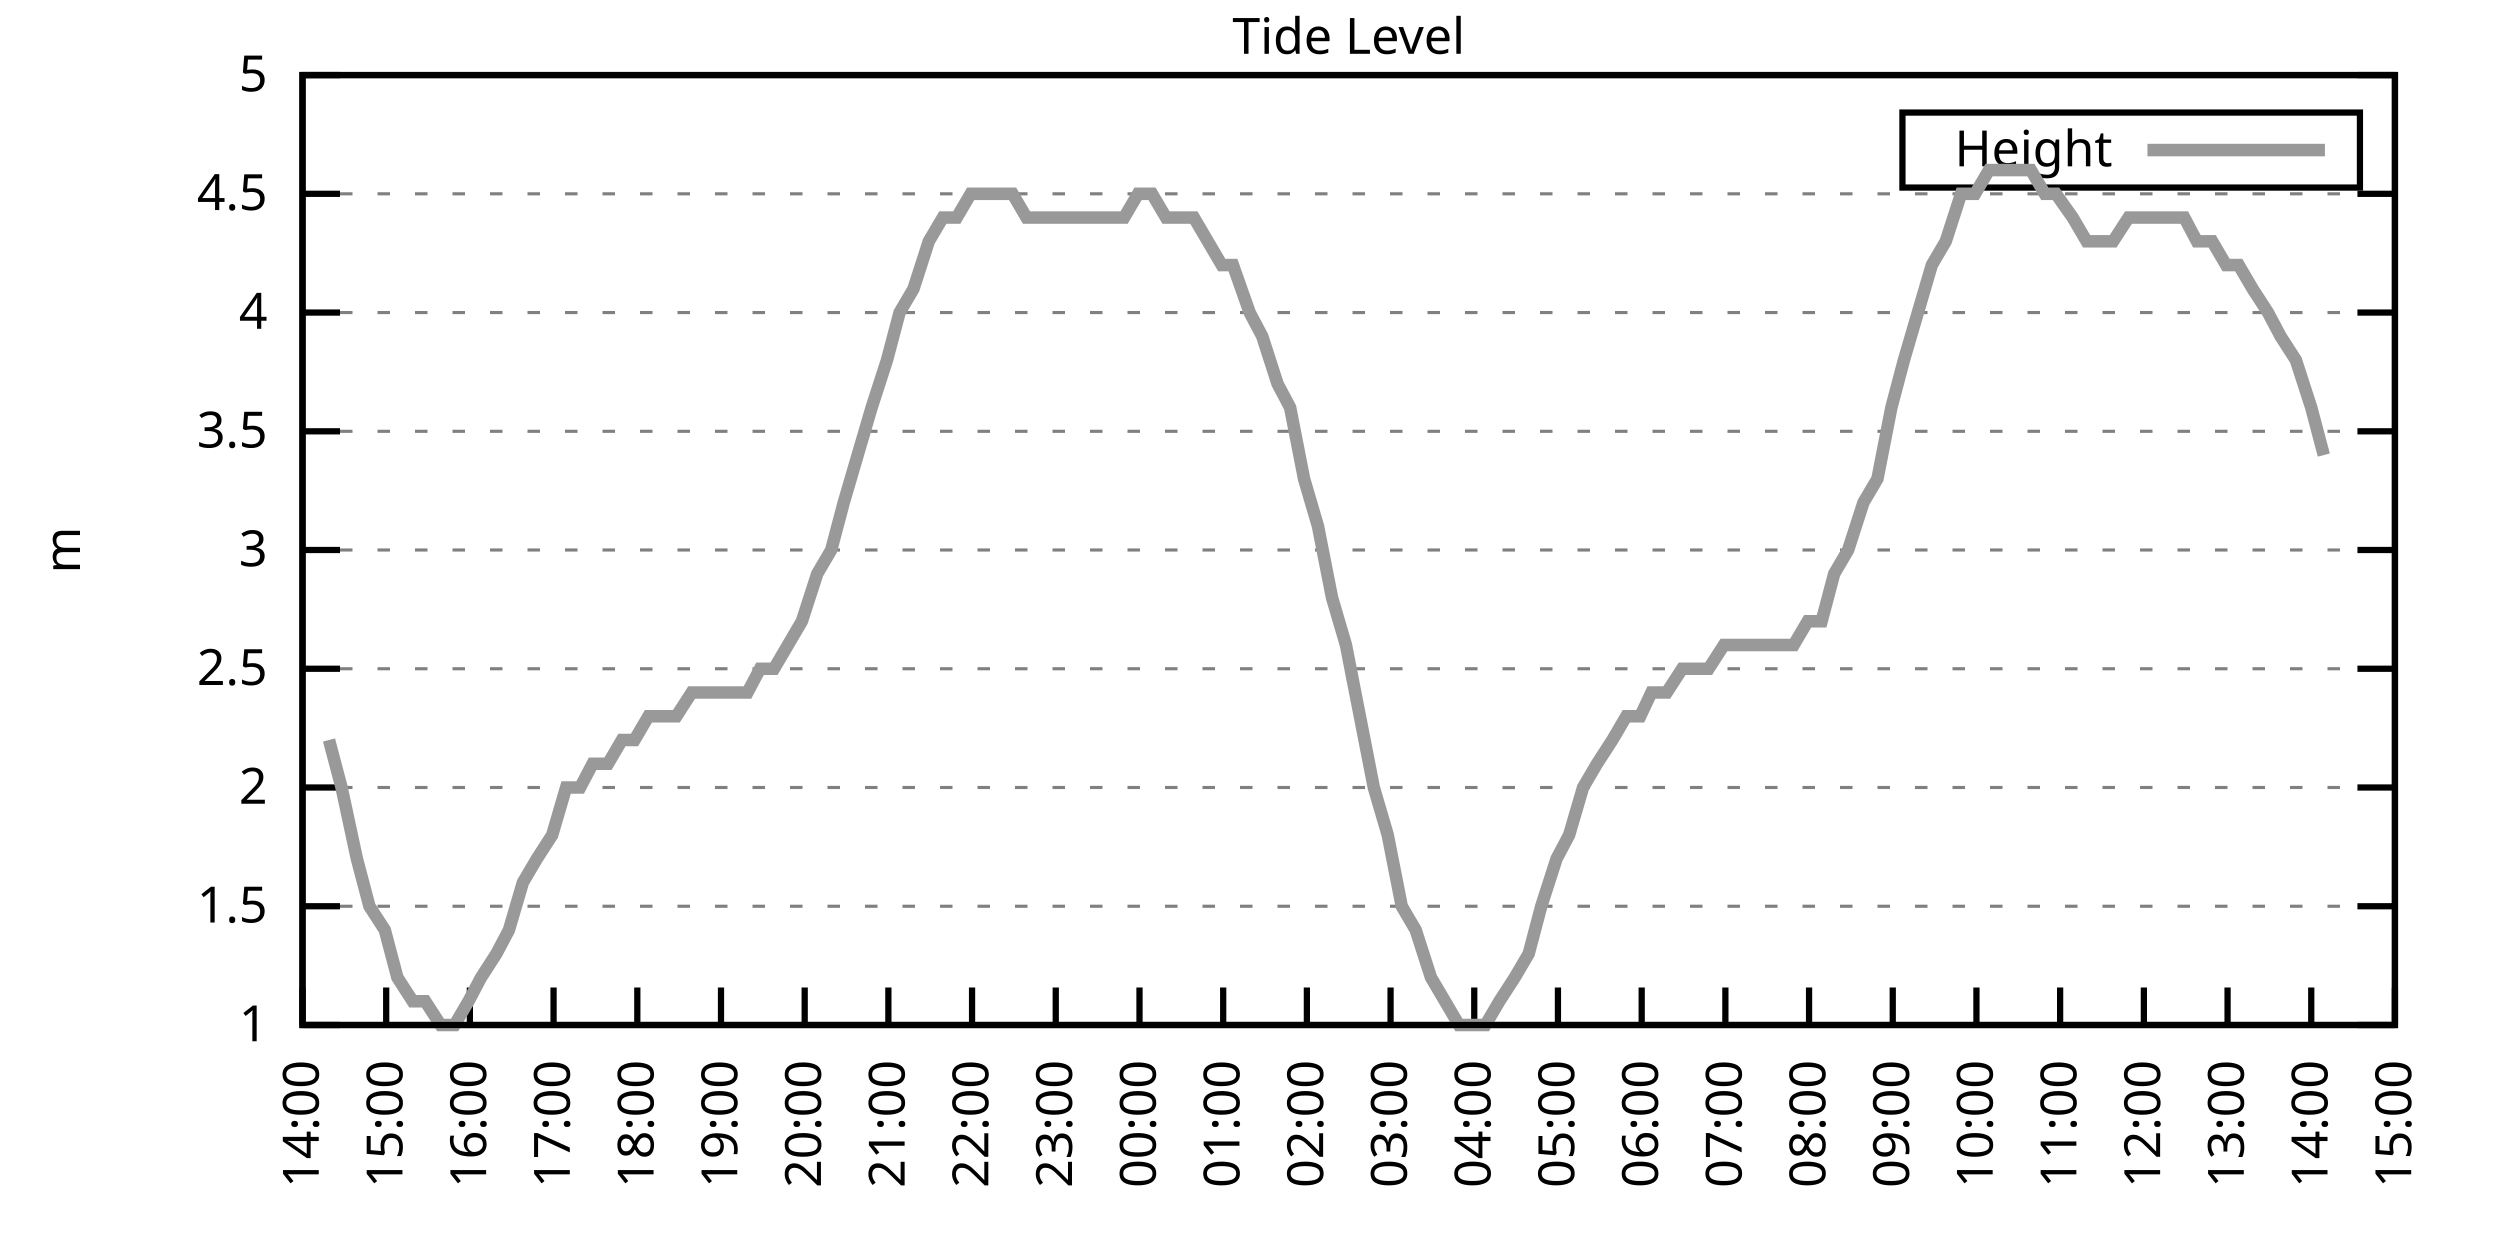
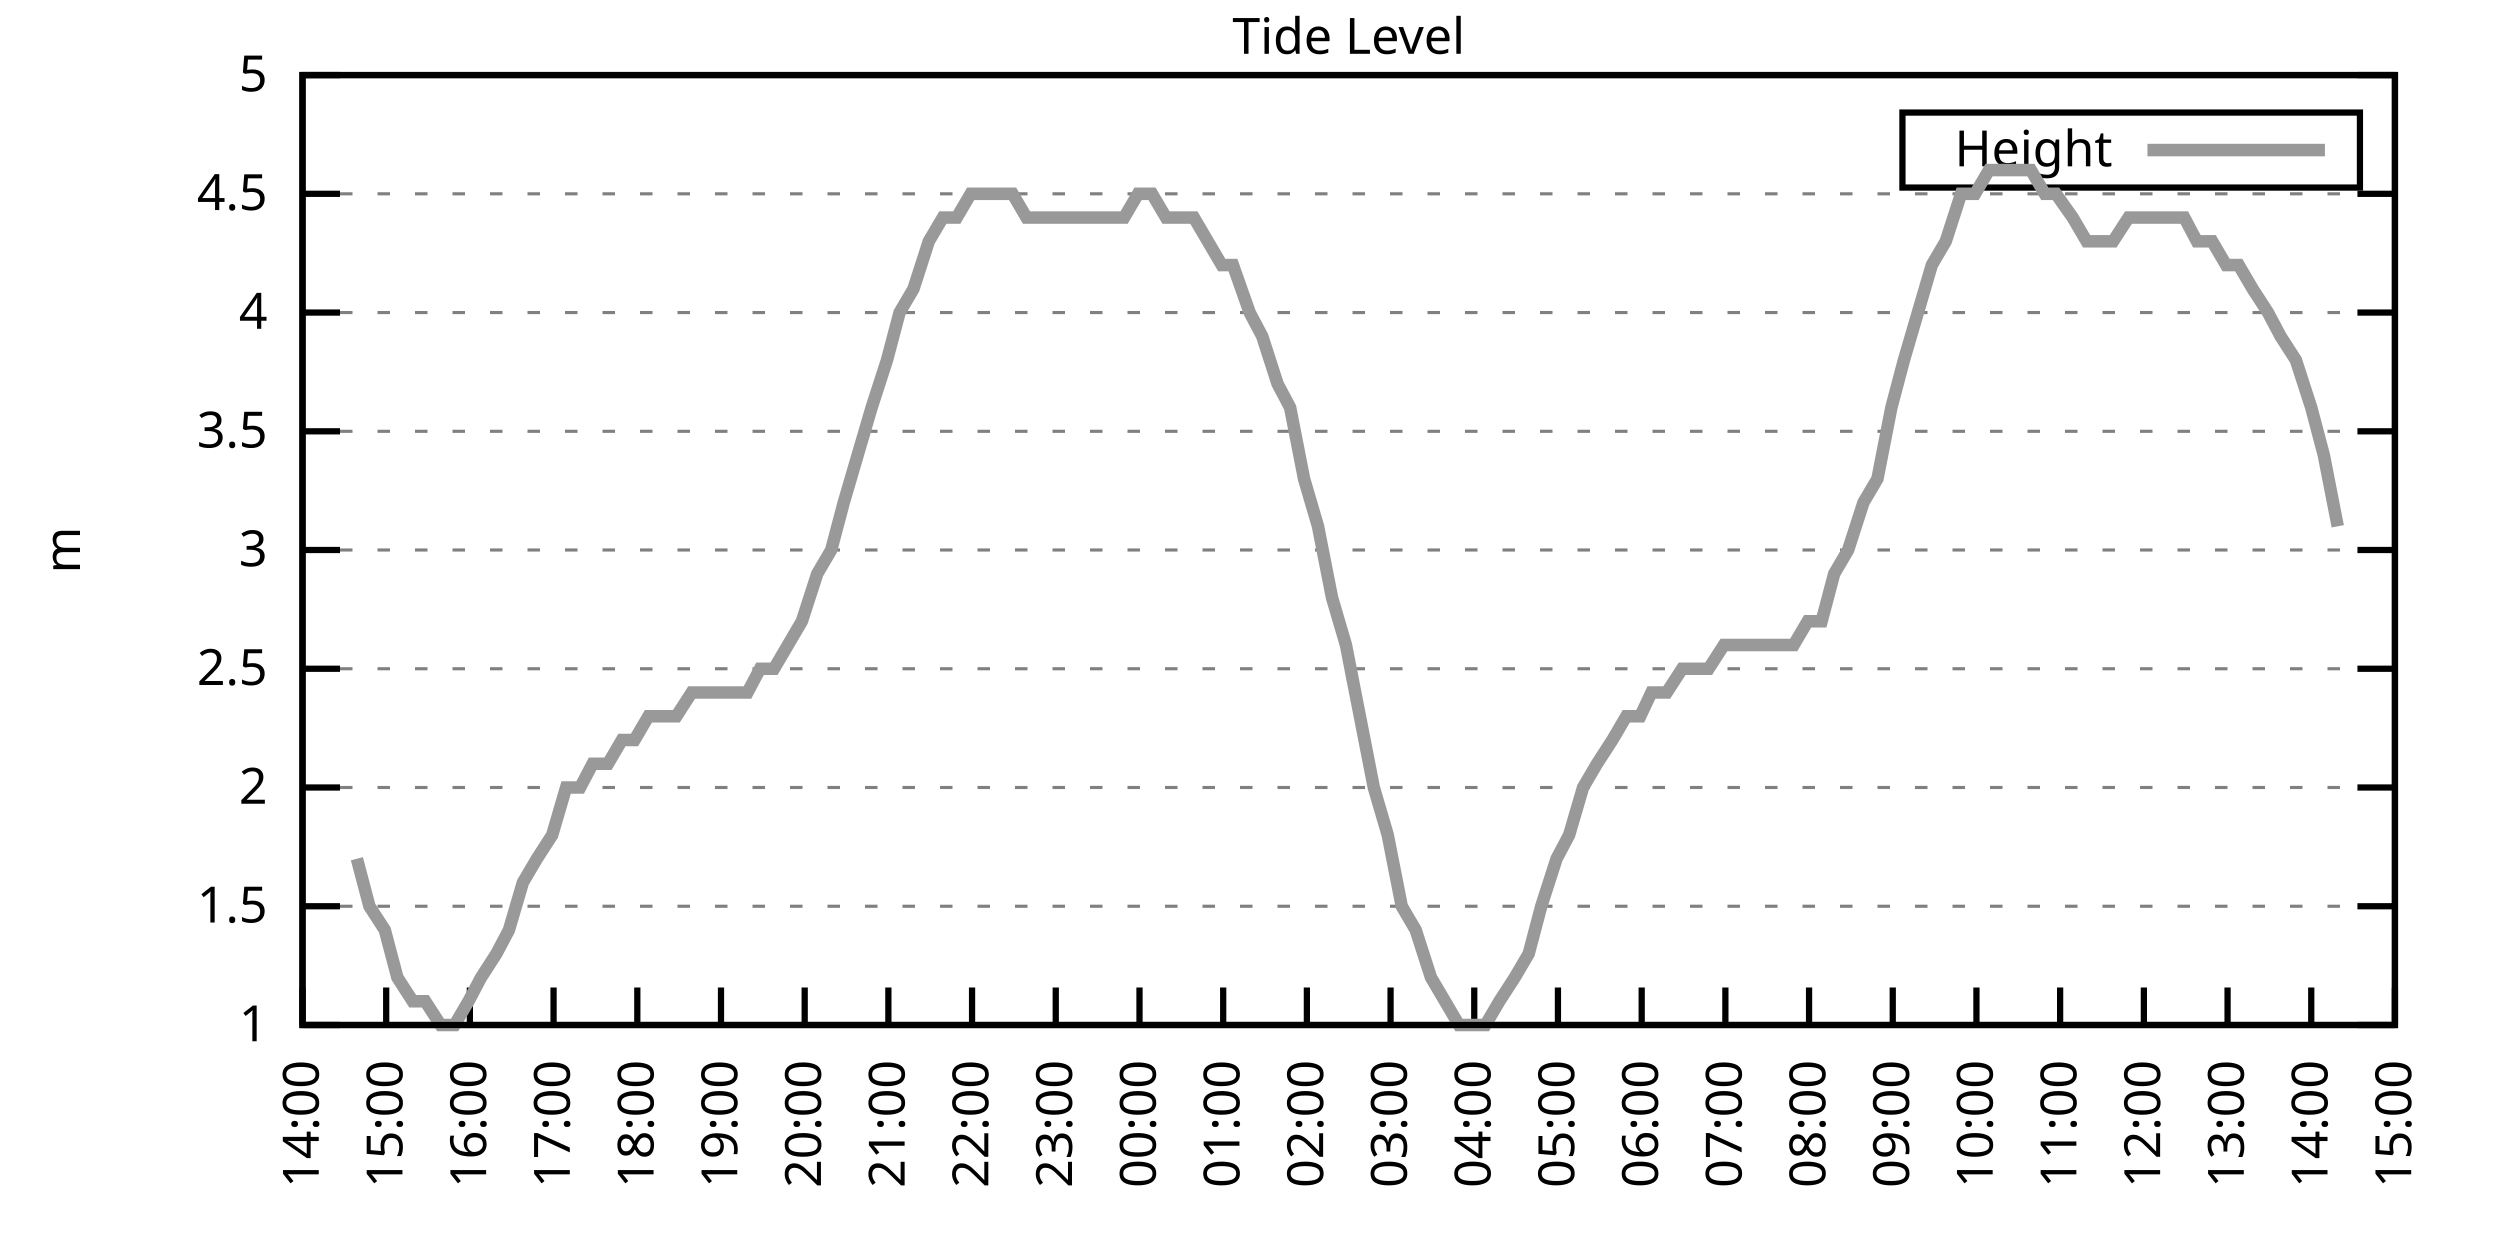
<svg xmlns="http://www.w3.org/2000/svg" xmlns:xlink="http://www.w3.org/1999/xlink" width="400" height="200" viewBox="0 0 400 200">
  <g id="gnuplot_canvas">
    <rect x="0" y="0" width="400" height="200" fill="none" />
    <defs>
      <circle id="gpDot" r="0.5" stroke-width="0.5" stroke="currentColor" />
      <path id="gpPt0" stroke-width="0.333" stroke="currentColor" d="M-1,0 h2 M0,-1 v2" />
      <path id="gpPt1" stroke-width="0.333" stroke="currentColor" d="M-1,-1 L1,1 M1,-1 L-1,1" />
      <path id="gpPt2" stroke-width="0.333" stroke="currentColor" d="M-1,0 L1,0 M0,-1 L0,1 M-1,-1 L1,1 M-1,1 L1,-1" />
      <rect id="gpPt3" stroke-width="0.333" stroke="currentColor" x="-1" y="-1" width="2" height="2" />
      <rect id="gpPt4" stroke-width="0.333" stroke="currentColor" fill="currentColor" x="-1" y="-1" width="2" height="2" />
      <circle id="gpPt5" stroke-width="0.333" stroke="currentColor" cx="0" cy="0" r="1" />
      <use xlink:href="#gpPt5" id="gpPt6" fill="currentColor" stroke="none" />
      <path id="gpPt7" stroke-width="0.333" stroke="currentColor" d="M0,-1.33 L-1.33,0.67 L1.33,0.67 z" />
      <use xlink:href="#gpPt7" id="gpPt8" fill="currentColor" stroke="none" />
      <use xlink:href="#gpPt7" id="gpPt9" stroke="currentColor" transform="rotate(180)" />
      <use xlink:href="#gpPt9" id="gpPt10" fill="currentColor" stroke="none" />
      <use xlink:href="#gpPt3" id="gpPt11" stroke="currentColor" transform="rotate(45)" />
      <use xlink:href="#gpPt11" id="gpPt12" fill="currentColor" stroke="none" />
      <path id="gpPt13" stroke-width="0.333" stroke="currentColor" d="M0,1.330 L1.265,0.411 L0.782,-1.067 L-0.782,-1.076 L-1.265,0.411 z" />
      <use xlink:href="#gpPt13" id="gpPt14" fill="currentColor" stroke="none" />
      <filter id="textbox" filterUnits="objectBoundingBox" x="0" y="0" height="1" width="1">
        <feFlood flood-color="white" flood-opacity="1" result="bgnd" />
        <feComposite in="SourceGraphic" in2="bgnd" operator="atop" />
      </filter>
      <filter id="greybox" filterUnits="objectBoundingBox" x="0" y="0" height="1" width="1">
        <feFlood flood-color="lightgrey" flood-opacity="1" result="grey" />
        <feComposite in="SourceGraphic" in2="grey" operator="atop" />
      </filter>
    </defs>
    <g fill="none" color="white" stroke="currentColor" stroke-width="1.00" stroke-linecap="butt" stroke-linejoin="miter">
</g>
    <g fill="none" color="black" stroke="currentColor" stroke-width="1.00" stroke-linecap="butt" stroke-linejoin="miter">
      <g stroke="none" shape-rendering="crispEdges">
        <polygon fill="rgb(255, 255, 255)" points="48.40,164.00 383.18,164.00 383.18,12.02 48.40,12.02 " />
      </g>
    </g>
    <g fill="none" color="black" stroke="currentColor" stroke-width="1.00" stroke-linecap="butt" stroke-linejoin="miter">
</g>
    <g fill="none" color="black" stroke="black" stroke-width="0.50" stroke-linecap="butt" stroke-linejoin="miter">
</g>
    <g fill="none" color="gray" stroke="currentColor" stroke-width="0.50" stroke-linecap="butt" stroke-linejoin="miter">
      <path stroke="gray" stroke-dasharray="2,4" class="gridline" d="M48.40,164.00 L383.19,164.00  " />
    </g>
    <g fill="none" color="gray" stroke="gray" stroke-width="1.00" stroke-linecap="butt" stroke-linejoin="miter">
</g>
    <g fill="none" color="black" stroke="currentColor" stroke-width="1.00" stroke-linecap="butt" stroke-linejoin="miter">
      <path stroke="black" d="M48.40,164.00 L54.40,164.00 M383.19,164.00 L377.19,164.00  " />
      <g transform="translate(42.80,166.60)" stroke="none" fill="black" font-family="Sans" font-size="8.00" text-anchor="end">
        <text>
          <tspan font-family="Sans"> 1</tspan>
        </text>
      </g>
    </g>
    <g fill="none" color="black" stroke="currentColor" stroke-width="1.00" stroke-linecap="butt" stroke-linejoin="miter">
</g>
    <g fill="none" color="black" stroke="black" stroke-width="0.50" stroke-linecap="butt" stroke-linejoin="miter">
</g>
    <g fill="none" color="gray" stroke="currentColor" stroke-width="0.50" stroke-linecap="butt" stroke-linejoin="miter">
      <path stroke="gray" stroke-dasharray="2,4" class="gridline" d="M48.40,145.00 L383.19,145.00  " />
    </g>
    <g fill="none" color="gray" stroke="gray" stroke-width="1.00" stroke-linecap="butt" stroke-linejoin="miter">
</g>
    <g fill="none" color="black" stroke="currentColor" stroke-width="1.00" stroke-linecap="butt" stroke-linejoin="miter">
      <path stroke="black" d="M48.40,145.00 L54.40,145.00 M383.19,145.00 L377.19,145.00  " />
      <g transform="translate(42.80,147.60)" stroke="none" fill="black" font-family="Sans" font-size="8.00" text-anchor="end">
        <text>
          <tspan font-family="Sans"> 1.5</tspan>
        </text>
      </g>
    </g>
    <g fill="none" color="black" stroke="currentColor" stroke-width="1.00" stroke-linecap="butt" stroke-linejoin="miter">
</g>
    <g fill="none" color="black" stroke="black" stroke-width="0.50" stroke-linecap="butt" stroke-linejoin="miter">
</g>
    <g fill="none" color="gray" stroke="currentColor" stroke-width="0.50" stroke-linecap="butt" stroke-linejoin="miter">
      <path stroke="gray" stroke-dasharray="2,4" class="gridline" d="M48.40,126.00 L383.19,126.00  " />
    </g>
    <g fill="none" color="gray" stroke="gray" stroke-width="1.00" stroke-linecap="butt" stroke-linejoin="miter">
</g>
    <g fill="none" color="black" stroke="currentColor" stroke-width="1.00" stroke-linecap="butt" stroke-linejoin="miter">
      <path stroke="black" d="M48.40,126.00 L54.40,126.00 M383.19,126.00 L377.19,126.00  " />
      <g transform="translate(42.80,128.60)" stroke="none" fill="black" font-family="Sans" font-size="8.00" text-anchor="end">
        <text>
          <tspan font-family="Sans"> 2</tspan>
        </text>
      </g>
    </g>
    <g fill="none" color="black" stroke="currentColor" stroke-width="1.00" stroke-linecap="butt" stroke-linejoin="miter">
</g>
    <g fill="none" color="black" stroke="black" stroke-width="0.50" stroke-linecap="butt" stroke-linejoin="miter">
</g>
    <g fill="none" color="gray" stroke="currentColor" stroke-width="0.50" stroke-linecap="butt" stroke-linejoin="miter">
      <path stroke="gray" stroke-dasharray="2,4" class="gridline" d="M48.40,107.00 L383.19,107.00  " />
    </g>
    <g fill="none" color="gray" stroke="gray" stroke-width="1.00" stroke-linecap="butt" stroke-linejoin="miter">
</g>
    <g fill="none" color="black" stroke="currentColor" stroke-width="1.00" stroke-linecap="butt" stroke-linejoin="miter">
      <path stroke="black" d="M48.40,107.00 L54.40,107.00 M383.19,107.00 L377.19,107.00  " />
      <g transform="translate(42.80,109.60)" stroke="none" fill="black" font-family="Sans" font-size="8.00" text-anchor="end">
        <text>
          <tspan font-family="Sans"> 2.5</tspan>
        </text>
      </g>
    </g>
    <g fill="none" color="black" stroke="currentColor" stroke-width="1.00" stroke-linecap="butt" stroke-linejoin="miter">
</g>
    <g fill="none" color="black" stroke="black" stroke-width="0.50" stroke-linecap="butt" stroke-linejoin="miter">
</g>
    <g fill="none" color="gray" stroke="currentColor" stroke-width="0.50" stroke-linecap="butt" stroke-linejoin="miter">
      <path stroke="gray" stroke-dasharray="2,4" class="gridline" d="M48.40,88.00 L383.19,88.00  " />
    </g>
    <g fill="none" color="gray" stroke="gray" stroke-width="1.00" stroke-linecap="butt" stroke-linejoin="miter">
</g>
    <g fill="none" color="black" stroke="currentColor" stroke-width="1.00" stroke-linecap="butt" stroke-linejoin="miter">
      <path stroke="black" d="M48.40,88.00 L54.40,88.00 M383.19,88.00 L377.19,88.00  " />
      <g transform="translate(42.80,90.60)" stroke="none" fill="black" font-family="Sans" font-size="8.00" text-anchor="end">
        <text>
          <tspan font-family="Sans"> 3</tspan>
        </text>
      </g>
    </g>
    <g fill="none" color="black" stroke="currentColor" stroke-width="1.00" stroke-linecap="butt" stroke-linejoin="miter">
</g>
    <g fill="none" color="black" stroke="black" stroke-width="0.50" stroke-linecap="butt" stroke-linejoin="miter">
</g>
    <g fill="none" color="gray" stroke="currentColor" stroke-width="0.50" stroke-linecap="butt" stroke-linejoin="miter">
      <path stroke="gray" stroke-dasharray="2,4" class="gridline" d="M48.40,69.01 L383.19,69.01  " />
    </g>
    <g fill="none" color="gray" stroke="gray" stroke-width="1.00" stroke-linecap="butt" stroke-linejoin="miter">
</g>
    <g fill="none" color="black" stroke="currentColor" stroke-width="1.00" stroke-linecap="butt" stroke-linejoin="miter">
      <path stroke="black" d="M48.40,69.01 L54.40,69.01 M383.19,69.01 L377.19,69.01  " />
      <g transform="translate(42.80,71.61)" stroke="none" fill="black" font-family="Sans" font-size="8.00" text-anchor="end">
        <text>
          <tspan font-family="Sans"> 3.5</tspan>
        </text>
      </g>
    </g>
    <g fill="none" color="black" stroke="currentColor" stroke-width="1.00" stroke-linecap="butt" stroke-linejoin="miter">
</g>
    <g fill="none" color="black" stroke="black" stroke-width="0.50" stroke-linecap="butt" stroke-linejoin="miter">
</g>
    <g fill="none" color="gray" stroke="currentColor" stroke-width="0.50" stroke-linecap="butt" stroke-linejoin="miter">
      <path stroke="gray" stroke-dasharray="2,4" class="gridline" d="M48.40,50.01 L383.19,50.01  " />
    </g>
    <g fill="none" color="gray" stroke="gray" stroke-width="1.00" stroke-linecap="butt" stroke-linejoin="miter">
</g>
    <g fill="none" color="black" stroke="currentColor" stroke-width="1.00" stroke-linecap="butt" stroke-linejoin="miter">
      <path stroke="black" d="M48.40,50.01 L54.40,50.01 M383.19,50.01 L377.19,50.01  " />
      <g transform="translate(42.80,52.61)" stroke="none" fill="black" font-family="Sans" font-size="8.00" text-anchor="end">
        <text>
          <tspan font-family="Sans"> 4</tspan>
        </text>
      </g>
    </g>
    <g fill="none" color="black" stroke="currentColor" stroke-width="1.00" stroke-linecap="butt" stroke-linejoin="miter">
</g>
    <g fill="none" color="black" stroke="black" stroke-width="0.50" stroke-linecap="butt" stroke-linejoin="miter">
</g>
    <g fill="none" color="gray" stroke="currentColor" stroke-width="0.50" stroke-linecap="butt" stroke-linejoin="miter">
      <path stroke="gray" stroke-dasharray="2,4" class="gridline" d="M48.40,31.01 L383.19,31.01  " />
    </g>
    <g fill="none" color="gray" stroke="gray" stroke-width="1.00" stroke-linecap="butt" stroke-linejoin="miter">
</g>
    <g fill="none" color="black" stroke="currentColor" stroke-width="1.00" stroke-linecap="butt" stroke-linejoin="miter">
      <path stroke="black" d="M48.40,31.01 L54.40,31.01 M383.19,31.01 L377.19,31.01  " />
      <g transform="translate(42.80,33.61)" stroke="none" fill="black" font-family="Sans" font-size="8.00" text-anchor="end">
        <text>
          <tspan font-family="Sans"> 4.5</tspan>
        </text>
      </g>
    </g>
    <g fill="none" color="black" stroke="currentColor" stroke-width="1.00" stroke-linecap="butt" stroke-linejoin="miter">
</g>
    <g fill="none" color="black" stroke="black" stroke-width="0.50" stroke-linecap="butt" stroke-linejoin="miter">
</g>
    <g fill="none" color="gray" stroke="currentColor" stroke-width="0.50" stroke-linecap="butt" stroke-linejoin="miter">
      <path stroke="gray" stroke-dasharray="2,4" class="gridline" d="M48.40,12.01 L383.19,12.01  " />
    </g>
    <g fill="none" color="gray" stroke="gray" stroke-width="1.00" stroke-linecap="butt" stroke-linejoin="miter">
</g>
    <g fill="none" color="black" stroke="currentColor" stroke-width="1.00" stroke-linecap="butt" stroke-linejoin="miter">
      <path stroke="black" d="M48.40,12.01 L54.40,12.01 M383.19,12.01 L377.19,12.01  " />
      <g transform="translate(42.80,14.61)" stroke="none" fill="black" font-family="Sans" font-size="8.00" text-anchor="end">
        <text>
          <tspan font-family="Sans"> 5</tspan>
        </text>
      </g>
    </g>
    <g fill="none" color="black" stroke="currentColor" stroke-width="1.00" stroke-linecap="butt" stroke-linejoin="miter">
      <path stroke="black" d="M48.40,164.00 L48.40,158.00  " />
      <g transform="translate(51.00,169.60) rotate(270.00)" stroke="none" fill="black" font-family="Sans" font-size="8.00" text-anchor="end">
        <text>
          <tspan font-family="Sans">14:00</tspan>
        </text>
      </g>
    </g>
    <g fill="none" color="black" stroke="currentColor" stroke-width="1.00" stroke-linecap="butt" stroke-linejoin="miter">
      <path stroke="black" d="M61.79,164.00 L61.79,158.00  " />
      <g transform="translate(64.39,169.60) rotate(270.00)" stroke="none" fill="black" font-family="Sans" font-size="8.00" text-anchor="end">
        <text>
          <tspan font-family="Sans">15:00</tspan>
        </text>
      </g>
    </g>
    <g fill="none" color="black" stroke="currentColor" stroke-width="1.00" stroke-linecap="butt" stroke-linejoin="miter">
      <path stroke="black" d="M75.18,164.00 L75.18,158.00  " />
      <g transform="translate(77.78,169.60) rotate(270.00)" stroke="none" fill="black" font-family="Sans" font-size="8.00" text-anchor="end">
        <text>
          <tspan font-family="Sans">16:00</tspan>
        </text>
      </g>
    </g>
    <g fill="none" color="black" stroke="currentColor" stroke-width="1.00" stroke-linecap="butt" stroke-linejoin="miter">
      <path stroke="black" d="M88.57,164.00 L88.57,158.00  " />
      <g transform="translate(91.17,169.60) rotate(270.00)" stroke="none" fill="black" font-family="Sans" font-size="8.00" text-anchor="end">
        <text>
          <tspan font-family="Sans">17:00</tspan>
        </text>
      </g>
    </g>
    <g fill="none" color="black" stroke="currentColor" stroke-width="1.00" stroke-linecap="butt" stroke-linejoin="miter">
      <path stroke="black" d="M101.97,164.00 L101.97,158.00  " />
      <g transform="translate(104.57,169.60) rotate(270.00)" stroke="none" fill="black" font-family="Sans" font-size="8.00" text-anchor="end">
        <text>
          <tspan font-family="Sans">18:00</tspan>
        </text>
      </g>
    </g>
    <g fill="none" color="black" stroke="currentColor" stroke-width="1.00" stroke-linecap="butt" stroke-linejoin="miter">
      <path stroke="black" d="M115.36,164.00 L115.36,158.00  " />
      <g transform="translate(117.96,169.60) rotate(270.00)" stroke="none" fill="black" font-family="Sans" font-size="8.00" text-anchor="end">
        <text>
          <tspan font-family="Sans">19:00</tspan>
        </text>
      </g>
    </g>
    <g fill="none" color="black" stroke="currentColor" stroke-width="1.00" stroke-linecap="butt" stroke-linejoin="miter">
      <path stroke="black" d="M128.75,164.00 L128.75,158.00  " />
      <g transform="translate(131.35,169.60) rotate(270.00)" stroke="none" fill="black" font-family="Sans" font-size="8.00" text-anchor="end">
        <text>
          <tspan font-family="Sans">20:00</tspan>
        </text>
      </g>
    </g>
    <g fill="none" color="black" stroke="currentColor" stroke-width="1.00" stroke-linecap="butt" stroke-linejoin="miter">
      <path stroke="black" d="M142.14,164.00 L142.14,158.00  " />
      <g transform="translate(144.74,169.60) rotate(270.00)" stroke="none" fill="black" font-family="Sans" font-size="8.00" text-anchor="end">
        <text>
          <tspan font-family="Sans">21:00</tspan>
        </text>
      </g>
    </g>
    <g fill="none" color="black" stroke="currentColor" stroke-width="1.00" stroke-linecap="butt" stroke-linejoin="miter">
      <path stroke="black" d="M155.53,164.00 L155.53,158.00  " />
      <g transform="translate(158.13,169.60) rotate(270.00)" stroke="none" fill="black" font-family="Sans" font-size="8.00" text-anchor="end">
        <text>
          <tspan font-family="Sans">22:00</tspan>
        </text>
      </g>
    </g>
    <g fill="none" color="black" stroke="currentColor" stroke-width="1.00" stroke-linecap="butt" stroke-linejoin="miter">
      <path stroke="black" d="M168.92,164.00 L168.92,158.00  " />
      <g transform="translate(171.52,169.60) rotate(270.00)" stroke="none" fill="black" font-family="Sans" font-size="8.00" text-anchor="end">
        <text>
          <tspan font-family="Sans">23:00</tspan>
        </text>
      </g>
    </g>
    <g fill="none" color="black" stroke="currentColor" stroke-width="1.00" stroke-linecap="butt" stroke-linejoin="miter">
      <path stroke="black" d="M182.32,164.00 L182.32,158.00  " />
      <g transform="translate(184.92,169.60) rotate(270.00)" stroke="none" fill="black" font-family="Sans" font-size="8.00" text-anchor="end">
        <text>
          <tspan font-family="Sans">00:00</tspan>
        </text>
      </g>
    </g>
    <g fill="none" color="black" stroke="currentColor" stroke-width="1.00" stroke-linecap="butt" stroke-linejoin="miter">
      <path stroke="black" d="M195.71,164.00 L195.71,158.00  " />
      <g transform="translate(198.31,169.60) rotate(270.00)" stroke="none" fill="black" font-family="Sans" font-size="8.00" text-anchor="end">
        <text>
          <tspan font-family="Sans">01:00</tspan>
        </text>
      </g>
    </g>
    <g fill="none" color="black" stroke="currentColor" stroke-width="1.00" stroke-linecap="butt" stroke-linejoin="miter">
      <path stroke="black" d="M209.10,164.00 L209.10,158.00  " />
      <g transform="translate(211.70,169.60) rotate(270.00)" stroke="none" fill="black" font-family="Sans" font-size="8.00" text-anchor="end">
        <text>
          <tspan font-family="Sans">02:00</tspan>
        </text>
      </g>
    </g>
    <g fill="none" color="black" stroke="currentColor" stroke-width="1.00" stroke-linecap="butt" stroke-linejoin="miter">
      <path stroke="black" d="M222.49,164.00 L222.49,158.00  " />
      <g transform="translate(225.09,169.60) rotate(270.00)" stroke="none" fill="black" font-family="Sans" font-size="8.00" text-anchor="end">
        <text>
          <tspan font-family="Sans">03:00</tspan>
        </text>
      </g>
    </g>
    <g fill="none" color="black" stroke="currentColor" stroke-width="1.00" stroke-linecap="butt" stroke-linejoin="miter">
      <path stroke="black" d="M235.88,164.00 L235.88,158.00  " />
      <g transform="translate(238.48,169.60) rotate(270.00)" stroke="none" fill="black" font-family="Sans" font-size="8.00" text-anchor="end">
        <text>
          <tspan font-family="Sans">04:00</tspan>
        </text>
      </g>
    </g>
    <g fill="none" color="black" stroke="currentColor" stroke-width="1.00" stroke-linecap="butt" stroke-linejoin="miter">
      <path stroke="black" d="M249.27,164.00 L249.27,158.00  " />
      <g transform="translate(251.87,169.60) rotate(270.00)" stroke="none" fill="black" font-family="Sans" font-size="8.00" text-anchor="end">
        <text>
          <tspan font-family="Sans">05:00</tspan>
        </text>
      </g>
    </g>
    <g fill="none" color="black" stroke="currentColor" stroke-width="1.00" stroke-linecap="butt" stroke-linejoin="miter">
      <path stroke="black" d="M262.67,164.00 L262.67,158.00  " />
      <g transform="translate(265.27,169.60) rotate(270.00)" stroke="none" fill="black" font-family="Sans" font-size="8.00" text-anchor="end">
        <text>
          <tspan font-family="Sans">06:00</tspan>
        </text>
      </g>
    </g>
    <g fill="none" color="black" stroke="currentColor" stroke-width="1.00" stroke-linecap="butt" stroke-linejoin="miter">
      <path stroke="black" d="M276.06,164.00 L276.06,158.00  " />
      <g transform="translate(278.66,169.60) rotate(270.00)" stroke="none" fill="black" font-family="Sans" font-size="8.00" text-anchor="end">
        <text>
          <tspan font-family="Sans">07:00</tspan>
        </text>
      </g>
    </g>
    <g fill="none" color="black" stroke="currentColor" stroke-width="1.00" stroke-linecap="butt" stroke-linejoin="miter">
      <path stroke="black" d="M289.45,164.00 L289.45,158.00  " />
      <g transform="translate(292.05,169.60) rotate(270.00)" stroke="none" fill="black" font-family="Sans" font-size="8.00" text-anchor="end">
        <text>
          <tspan font-family="Sans">08:00</tspan>
        </text>
      </g>
    </g>
    <g fill="none" color="black" stroke="currentColor" stroke-width="1.00" stroke-linecap="butt" stroke-linejoin="miter">
      <path stroke="black" d="M302.84,164.00 L302.84,158.00  " />
      <g transform="translate(305.44,169.60) rotate(270.00)" stroke="none" fill="black" font-family="Sans" font-size="8.00" text-anchor="end">
        <text>
          <tspan font-family="Sans">09:00</tspan>
        </text>
      </g>
    </g>
    <g fill="none" color="black" stroke="currentColor" stroke-width="1.00" stroke-linecap="butt" stroke-linejoin="miter">
      <path stroke="black" d="M316.23,164.00 L316.23,158.00  " />
      <g transform="translate(318.83,169.60) rotate(270.00)" stroke="none" fill="black" font-family="Sans" font-size="8.00" text-anchor="end">
        <text>
          <tspan font-family="Sans">10:00</tspan>
        </text>
      </g>
    </g>
    <g fill="none" color="black" stroke="currentColor" stroke-width="1.00" stroke-linecap="butt" stroke-linejoin="miter">
      <path stroke="black" d="M329.62,164.00 L329.62,158.00  " />
      <g transform="translate(332.22,169.60) rotate(270.00)" stroke="none" fill="black" font-family="Sans" font-size="8.00" text-anchor="end">
        <text>
          <tspan font-family="Sans">11:00</tspan>
        </text>
      </g>
    </g>
    <g fill="none" color="black" stroke="currentColor" stroke-width="1.00" stroke-linecap="butt" stroke-linejoin="miter">
      <path stroke="black" d="M343.02,164.00 L343.02,158.00  " />
      <g transform="translate(345.62,169.60) rotate(270.00)" stroke="none" fill="black" font-family="Sans" font-size="8.00" text-anchor="end">
        <text>
          <tspan font-family="Sans">12:00</tspan>
        </text>
      </g>
    </g>
    <g fill="none" color="black" stroke="currentColor" stroke-width="1.00" stroke-linecap="butt" stroke-linejoin="miter">
      <path stroke="black" d="M356.41,164.00 L356.41,158.00  " />
      <g transform="translate(359.01,169.60) rotate(270.00)" stroke="none" fill="black" font-family="Sans" font-size="8.00" text-anchor="end">
        <text>
          <tspan font-family="Sans">13:00</tspan>
        </text>
      </g>
    </g>
    <g fill="none" color="black" stroke="currentColor" stroke-width="1.00" stroke-linecap="butt" stroke-linejoin="miter">
      <path stroke="black" d="M369.80,164.00 L369.80,158.00  " />
      <g transform="translate(372.40,169.60) rotate(270.00)" stroke="none" fill="black" font-family="Sans" font-size="8.00" text-anchor="end">
        <text>
          <tspan font-family="Sans">14:00</tspan>
        </text>
      </g>
    </g>
    <g fill="none" color="black" stroke="currentColor" stroke-width="1.00" stroke-linecap="butt" stroke-linejoin="miter">
      <path stroke="black" d="M383.19,164.00 L383.19,158.00  " />
      <g transform="translate(385.79,169.60) rotate(270.00)" stroke="none" fill="black" font-family="Sans" font-size="8.00" text-anchor="end">
        <text>
          <tspan font-family="Sans">15:00</tspan>
        </text>
      </g>
    </g>
    <g fill="none" color="black" stroke="currentColor" stroke-width="1.00" stroke-linecap="butt" stroke-linejoin="miter">
</g>
    <g fill="none" color="black" stroke="currentColor" stroke-width="1.00" stroke-linecap="butt" stroke-linejoin="miter">
      <path stroke="black" d="M48.40,12.01 L48.40,164.00 L383.19,164.00 L383.19,12.01 L48.40,12.01 Z  " />
    </g>
    <g fill="none" color="black" stroke="currentColor" stroke-width="1.00" stroke-linecap="butt" stroke-linejoin="miter">
</g>
    <g fill="none" color="black" stroke="currentColor" stroke-width="1.00" stroke-linecap="butt" stroke-linejoin="miter">
      <path stroke="black" d="M304.39,30.01 L304.39,18.01 L377.59,18.01 L377.59,30.01 L304.39,30.01 Z  " />
    </g>
    <g id="Tide_level_plot_1">
      <g fill="none" color="white" stroke="black" stroke-width="2.00" stroke-linecap="butt" stroke-linejoin="miter">
</g>
      <g fill="none" color="black" stroke="currentColor" stroke-width="2.00" stroke-linecap="butt" stroke-linejoin="miter">
        <g transform="translate(337.99,26.61)" stroke="none" fill="black" font-family="Sans" font-size="8.00" text-anchor="end">
          <text>
            <tspan font-family="Sans">Height</tspan>
          </text>
        </g>
      </g>
      <g fill="none" color="black" stroke="currentColor" stroke-width="2.00" stroke-linecap="butt" stroke-linejoin="miter">
-         <path stroke="rgb(153, 153, 153)" d="M343.59,24.01 L371.99,24.01 M52.64,118.40 L54.65,126.00 L57.10,137.40 L59.11,145.00 L61.57,148.80 L63.58,156.40   L66.03,160.20 L68.04,160.20 L70.50,164.00 L72.73,164.00 L74.96,160.20 L76.97,156.40 L79.42,152.60 L81.43,148.80   L83.66,141.20 L85.90,137.40 L88.35,133.60 L90.58,126.00 L92.82,126.00 L94.82,122.20 L97.28,122.20 L99.51,118.40   L101.52,118.40 L103.75,114.60 L106.21,114.60 L108.22,114.60 L110.67,110.80 L112.90,110.80 L115.13,110.80 L117.37,110.80   L119.60,110.80 L121.61,107.00 L123.84,107.00 L126.07,103.20 L128.30,99.40 L130.76,91.80 L132.99,88.00 L135.00,80.41   L137.23,72.81 L139.46,65.21 L141.92,57.61 L143.93,50.01 L146.16,46.21 L148.61,38.61 L150.85,34.81 L153.08,34.81   L155.31,31.01 L157.54,31.01 L159.77,31.01 L162.01,31.01 L164.24,34.81 L166.47,34.81 L168.70,34.81 L170.71,34.81   L172.94,34.81 L175.40,34.81 L177.63,34.81 L179.86,34.81 L182.09,31.01 L184.32,31.01 L186.56,34.81 L188.79,34.81   L191.02,34.81 L193.25,38.61 L195.48,42.41 L197.27,42.41 L199.95,50.01 L201.96,53.81 L204.41,61.41 L206.42,65.21   L208.65,76.61 L210.88,84.21 L213.12,95.60 L215.35,103.20 L217.58,114.60 L219.81,126.00 L222.04,133.60 L224.28,145.00   L226.51,148.80 L228.96,156.40 L231.20,160.20 L233.43,164.00 L235.44,164.00 L237.67,164.00 L239.90,160.20 L242.36,156.40   L244.59,152.60 L246.60,145.00 L249.05,137.40 L251.06,133.60 L253.29,126.00 L255.52,122.20 L257.98,118.40 L260.21,114.60   L262.44,114.60 L264.23,110.80 L266.68,110.80 L269.14,107.00 L271.37,107.00 L273.38,107.00 L275.83,103.20 L277.84,103.20   L280.30,103.20 L282.53,103.20 L284.76,103.20 L286.99,103.20 L289.23,99.40 L291.46,99.40 L293.47,91.80 L295.70,88.00   L298.15,80.41 L300.39,76.61 L302.62,65.21 L304.63,57.61 L306.86,50.01 L309.09,42.41 L311.32,38.61 L313.78,31.01   L316.01,31.01 L318.24,27.21 L320.25,27.21 L322.70,27.21 L324.94,27.21 L327.17,31.01 L328.95,31.01 L331.63,34.81   L333.86,38.61 L335.65,38.61 L338.10,38.61 L340.56,34.81 L342.79,34.81 L345.02,34.81 L347.26,34.81 L349.49,34.81   L351.50,38.61 L353.95,38.61 L356.18,42.41 L358.19,42.41 L360.42,46.21 L362.88,50.01 L364.89,53.81 L367.34,57.61   L369.80,65.21 L371.81,72.81  " />
+         <path stroke="rgb(153, 153, 153)" d="M343.59,24.01 L371.99,24.01 M57.10,137.40 L59.11,145.00 L61.57,148.80 L63.58,156.40 L66.03,160.20 L68.04,160.20   L70.50,164.00 L72.73,164.00 L74.96,160.20 L76.97,156.40 L79.42,152.60 L81.43,148.80 L83.66,141.20 L85.90,137.40   L88.35,133.60 L90.58,126.00 L92.82,126.00 L94.82,122.20 L97.28,122.20 L99.51,118.40 L101.52,118.40 L103.75,114.60   L106.21,114.60 L108.22,114.60 L110.67,110.80 L112.90,110.80 L115.13,110.80 L117.37,110.80 L119.60,110.80 L121.61,107.00   L123.84,107.00 L126.07,103.20 L128.30,99.40 L130.76,91.80 L132.99,88.00 L135.00,80.41 L137.23,72.81 L139.46,65.21   L141.92,57.61 L143.93,50.01 L146.16,46.21 L148.61,38.61 L150.85,34.81 L153.08,34.81 L155.31,31.01 L157.54,31.01   L159.77,31.01 L162.01,31.01 L164.24,34.81 L166.47,34.81 L168.70,34.81 L170.71,34.81 L172.94,34.81 L175.40,34.81   L177.63,34.81 L179.86,34.81 L182.09,31.01 L184.32,31.01 L186.56,34.81 L188.79,34.81 L191.02,34.81 L193.25,38.61   L195.48,42.41 L197.27,42.41 L199.95,50.01 L201.96,53.81 L204.41,61.41 L206.42,65.21 L208.65,76.61 L210.88,84.21   L213.12,95.60 L215.35,103.20 L217.58,114.60 L219.81,126.00 L222.04,133.60 L224.28,145.00 L226.51,148.80 L228.96,156.40   L231.20,160.20 L233.43,164.00 L235.44,164.00 L237.67,164.00 L239.90,160.20 L242.36,156.40 L244.59,152.60 L246.60,145.00   L249.05,137.40 L251.06,133.60 L253.29,126.00 L255.52,122.20 L257.98,118.40 L260.21,114.60 L262.44,114.60 L264.23,110.80   L266.68,110.80 L269.14,107.00 L271.37,107.00 L273.38,107.00 L275.83,103.20 L277.84,103.20 L280.30,103.20 L282.53,103.20   L284.76,103.20 L286.99,103.20 L289.23,99.40 L291.46,99.40 L293.47,91.80 L295.70,88.00 L298.15,80.41 L300.39,76.61   L302.62,65.21 L304.63,57.61 L306.86,50.01 L309.09,42.41 L311.32,38.61 L313.78,31.01 L316.01,31.01 L318.24,27.21   L320.25,27.21 L322.70,27.21 L324.94,27.21 L327.17,31.01 L328.95,31.01 L331.63,34.81 L333.86,38.61 L335.65,38.61   L338.10,38.61 L340.56,34.81 L342.79,34.81 L345.02,34.81 L347.26,34.81 L349.49,34.81 L351.50,38.61 L353.95,38.61   L356.18,42.41 L358.19,42.41 L360.42,46.21 L362.88,50.01 L364.89,53.81 L367.34,57.61 L369.80,65.21 L371.81,72.81   L374.04,84.21  " />
      </g>
    </g>
    <g fill="none" color="black" stroke="currentColor" stroke-width="2.00" stroke-linecap="butt" stroke-linejoin="miter">
</g>
    <g fill="none" color="black" stroke="black" stroke-width="1.00" stroke-linecap="butt" stroke-linejoin="miter">
</g>
    <g fill="none" color="black" stroke="currentColor" stroke-width="1.00" stroke-linecap="butt" stroke-linejoin="miter">
      <path stroke="black" d="M48.40,12.01 L48.40,164.00 L383.19,164.00 L383.19,12.01 L48.40,12.01 Z  " />
      <g transform="translate(12.80,88.01) rotate(270.00)" stroke="none" fill="black" font-family="Sans" font-size="8.00" text-anchor="middle">
        <text>
          <tspan font-family="Sans">m</tspan>
        </text>
      </g>
    </g>
    <g fill="none" color="black" stroke="currentColor" stroke-width="1.00" stroke-linecap="butt" stroke-linejoin="miter">
</g>
    <g fill="none" color="black" stroke="currentColor" stroke-width="1.00" stroke-linecap="butt" stroke-linejoin="miter">
      <g transform="translate(215.79,8.61)" stroke="none" fill="black" font-family="Sans" font-size="8.00" text-anchor="middle">
        <text>
          <tspan font-family="Sans">Tide Level</tspan>
        </text>
      </g>
    </g>
    <g fill="none" color="black" stroke="currentColor" stroke-width="1.00" stroke-linecap="butt" stroke-linejoin="miter">
</g>
  </g>
</svg>
